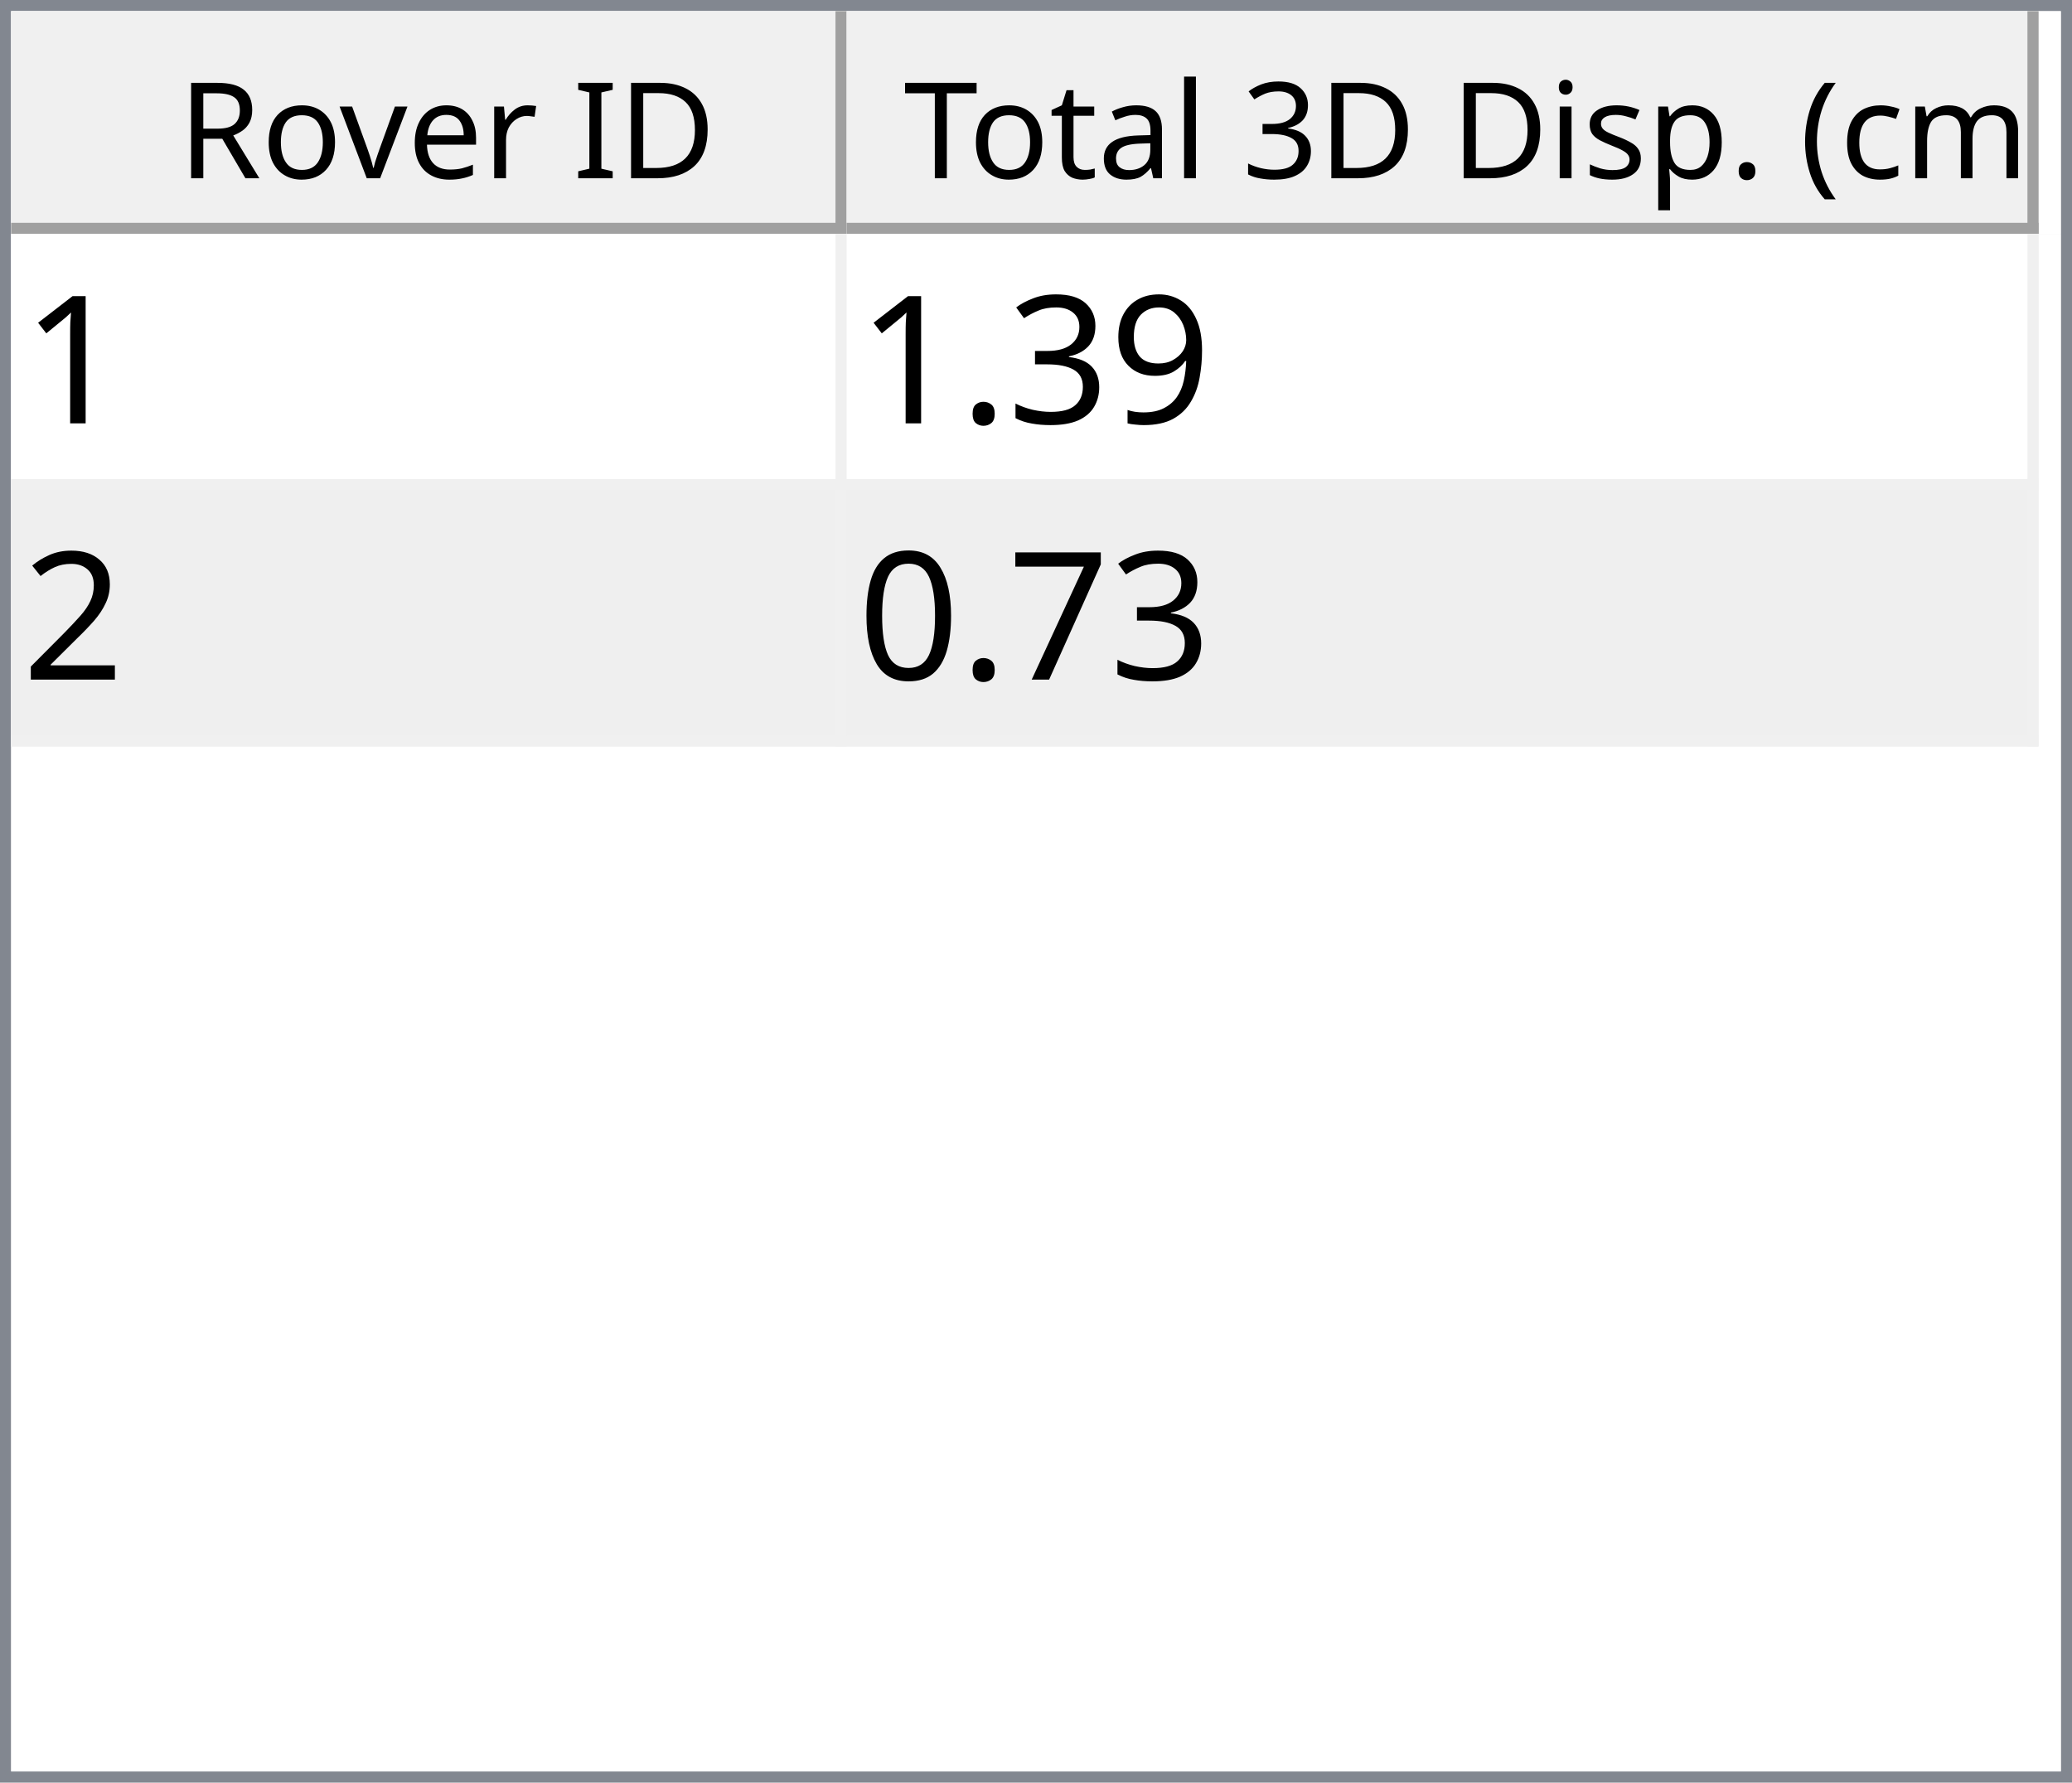
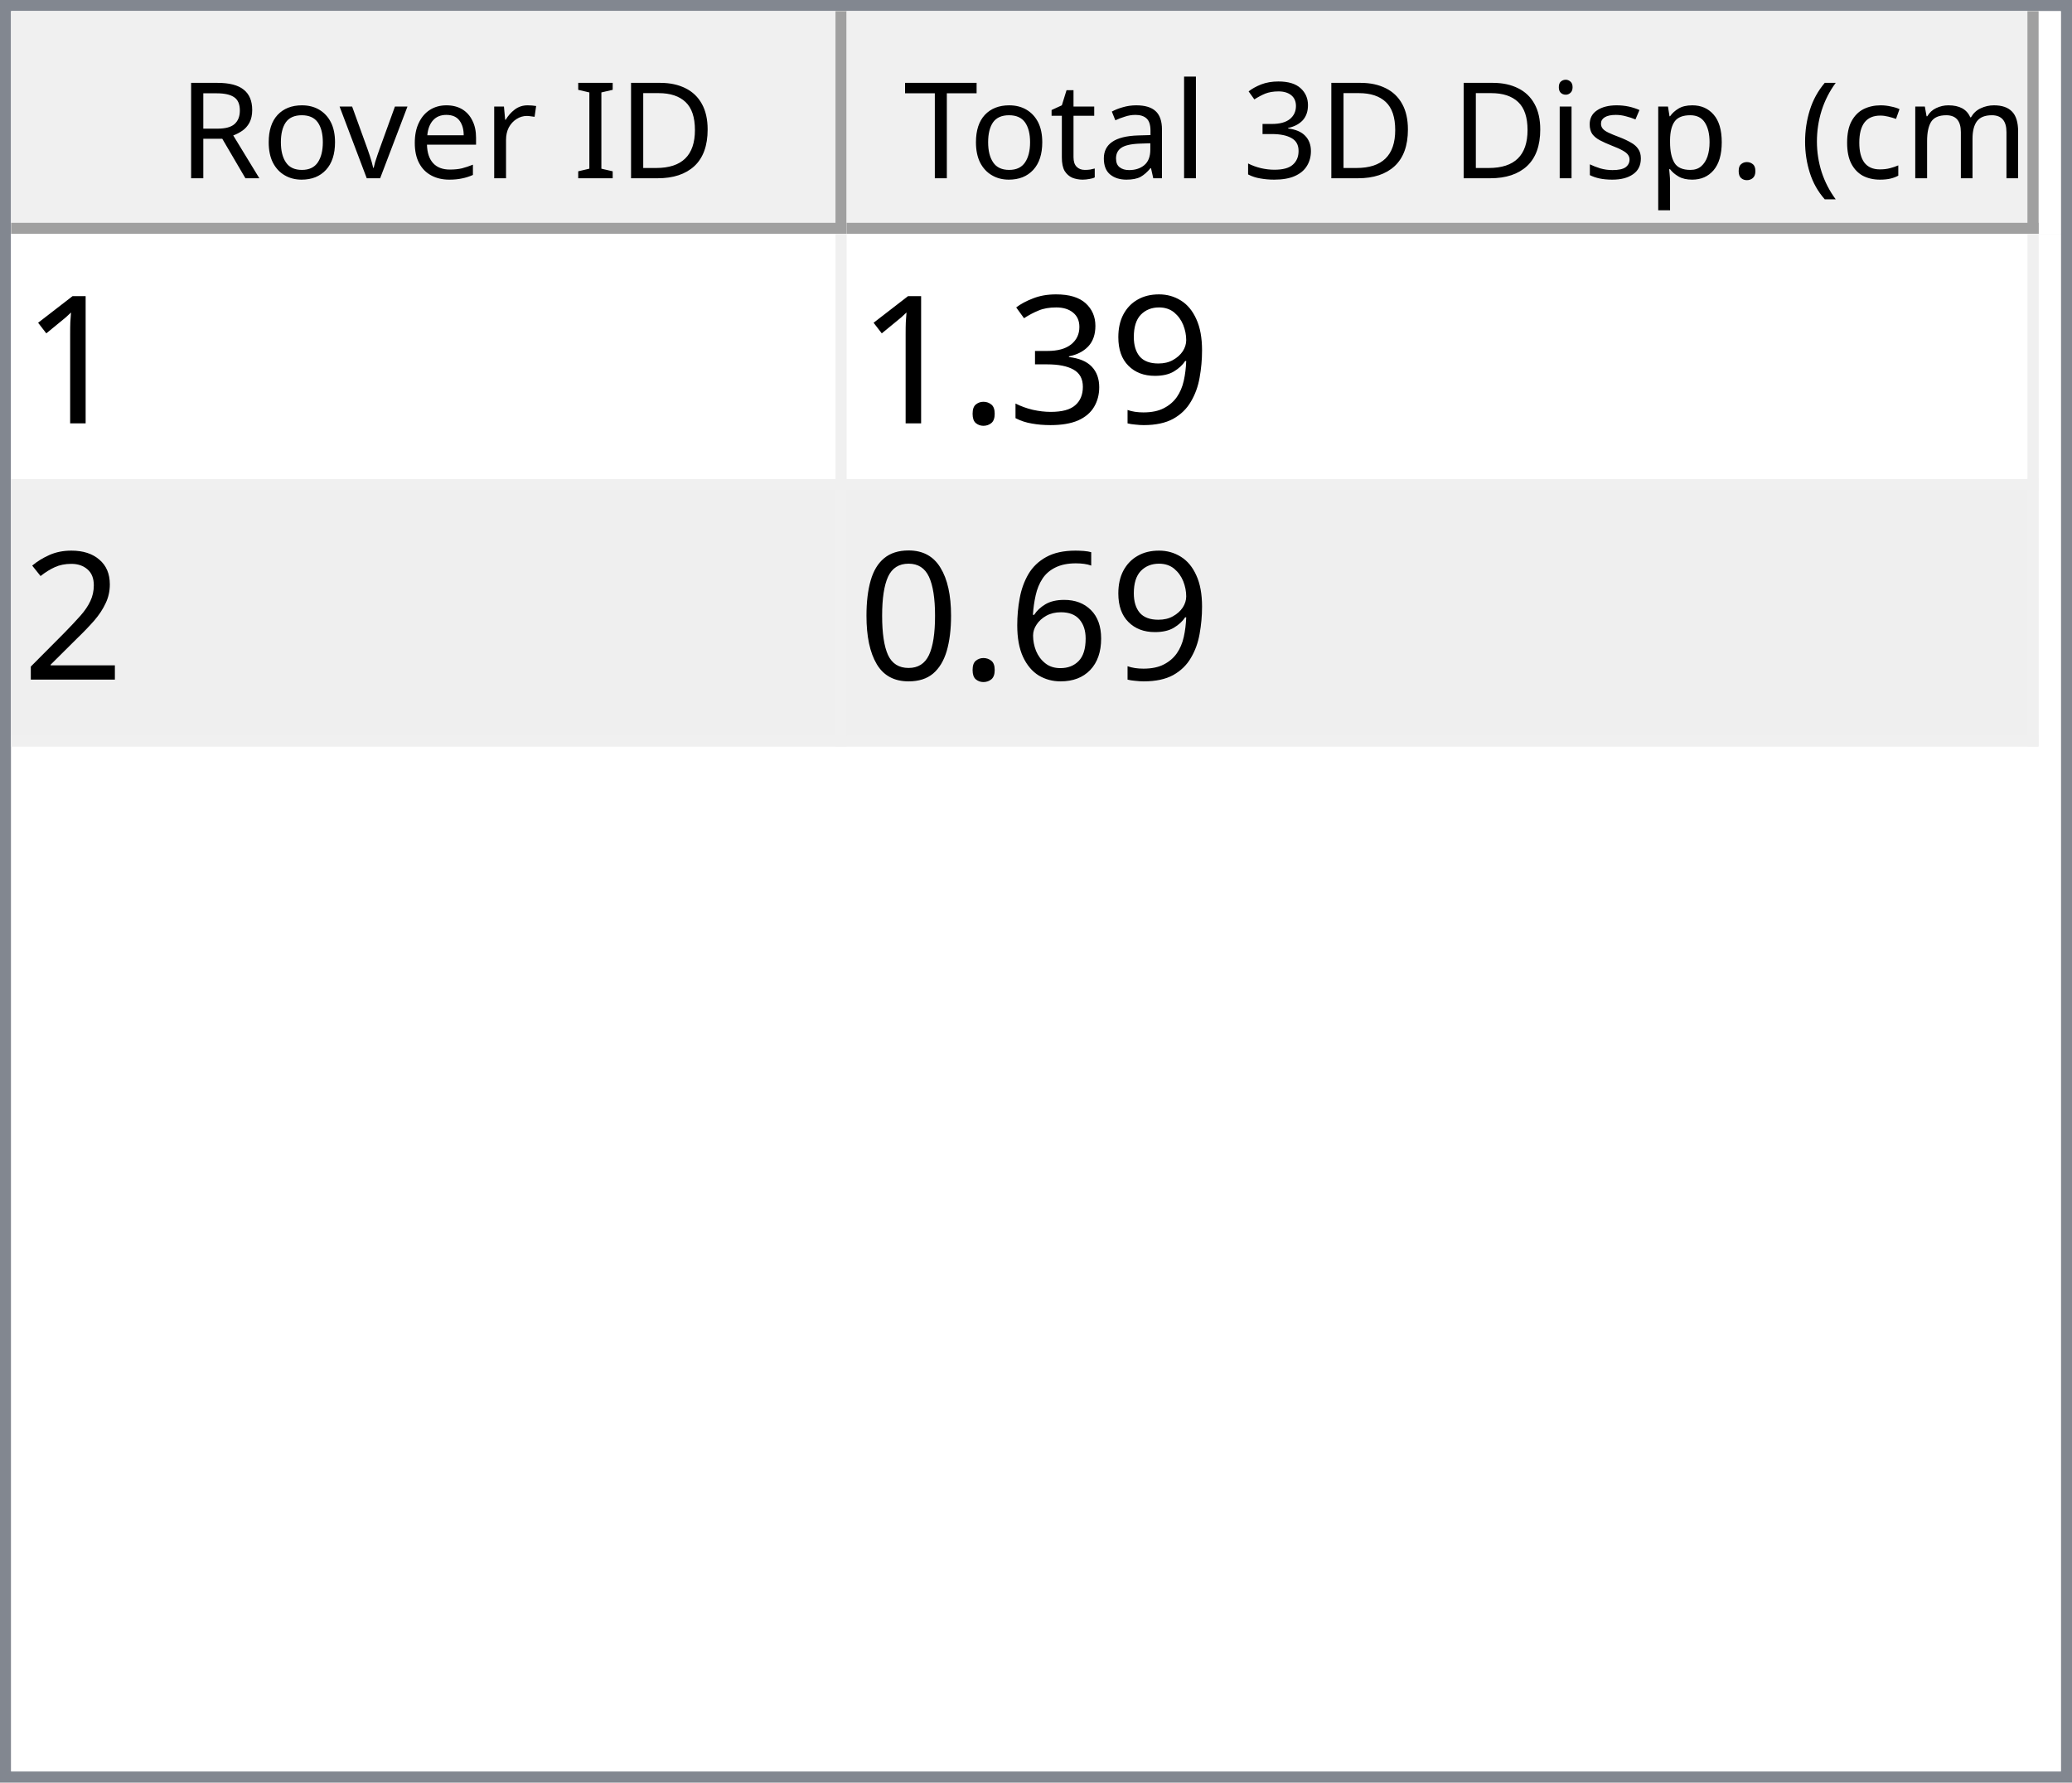
<svg xmlns="http://www.w3.org/2000/svg" style="fill-opacity:1; color-rendering:auto; color-interpolation:auto; text-rendering:auto; stroke:black; stroke-linecap:square; stroke-miterlimit:10; shape-rendering:auto; stroke-opacity:1; fill:black; stroke-dasharray:none; font-weight:normal; stroke-width:1; font-family:'Dialog'; font-style:normal; stroke-linejoin:miter; font-size:12px; stroke-dashoffset:0; image-rendering:auto;" width="186" height="160">
  <defs id="genericDefs" />
  <g>
    <defs id="defs1">
      <clipPath clipPathUnits="userSpaceOnUse" id="clipPath1">
        <path d="M0 0 L186 0 L186 160 L0 160 L0 0 Z" />
      </clipPath>
      <clipPath clipPathUnits="userSpaceOnUse" id="clipPath2">
        <path d="M0 0 L0 160 L186 160 L186 0 Z" />
      </clipPath>
      <clipPath clipPathUnits="userSpaceOnUse" id="clipPath3">
        <path d="M0 0 L0 20 L184 20 L184 0 Z" />
      </clipPath>
      <clipPath clipPathUnits="userSpaceOnUse" id="clipPath4">
        <path d="M0 0 L0 20 L75 20 L75 0 Z" />
      </clipPath>
      <clipPath clipPathUnits="userSpaceOnUse" id="clipPath5">
        <path d="M1 1 L1 19 L74 19 L74 1 Z" />
      </clipPath>
      <clipPath clipPathUnits="userSpaceOnUse" id="clipPath6">
        <path d="M0 0 L0 18 L73 18 L73 0 Z" />
      </clipPath>
      <clipPath clipPathUnits="userSpaceOnUse" id="clipPath7">
        <path d="M-0.5 -0.5 L-0.5 19.5 L74.5 19.5 L74.5 -0.5 Z" />
      </clipPath>
      <clipPath clipPathUnits="userSpaceOnUse" id="clipPath8">
        <path d="M0 0 L0 20 L107 20 L107 0 Z" />
      </clipPath>
      <clipPath clipPathUnits="userSpaceOnUse" id="clipPath9">
        <path d="M1 1 L1 19 L106 19 L106 1 Z" />
      </clipPath>
      <clipPath clipPathUnits="userSpaceOnUse" id="clipPath10">
        <path d="M0 0 L0 18 L105 18 L105 0 Z" />
      </clipPath>
      <clipPath clipPathUnits="userSpaceOnUse" id="clipPath11">
        <path d="M-0.5 -0.5 L-0.5 19.5 L106.5 19.5 L106.5 -0.5 Z" />
      </clipPath>
      <clipPath clipPathUnits="userSpaceOnUse" id="clipPath12">
        <path d="M0 0 L0 138 L184 138 L184 0 Z" />
      </clipPath>
      <clipPath clipPathUnits="userSpaceOnUse" id="clipPath13">
        <path d="M0 0 L0 46 L182 46 L182 0 Z" />
      </clipPath>
      <clipPath clipPathUnits="userSpaceOnUse" id="clipPath14">
        <path d="M-0.5 -0.5 L-0.5 45.5 L181.5 45.5 L181.5 -0.5 Z" />
      </clipPath>
      <clipPath clipPathUnits="userSpaceOnUse" id="clipPath15">
        <path d="M0 0 L0 22 L74 22 L74 0 Z" />
      </clipPath>
      <clipPath clipPathUnits="userSpaceOnUse" id="clipPath16">
        <path d="M0 0 L0 22 L106 22 L106 0 Z" />
      </clipPath>
      <font horiz-adv-x="64.551" id="font1">
        <font-face ascent="107.91" descent="25.098" units-per-em="100" style="font-style:normal; font-family:Segoe UI; font-weight:normal;" />
        <missing-glyph horiz-adv-x="64.551" d="M8.109 0 L8.109 68.266 L56.453 68.266 L56.453 0 L8.109 0 ZM15.328 7.234 L49.219 7.234 L49.219 61.031 L15.328 61.031 L15.328 7.234 Z" />
        <glyph unicode="D" horiz-adv-x="70.117" d="M9.188 0 L9.188 70.016 L28.516 70.016 Q65.531 70.016 65.531 35.891 Q65.531 19.672 55.25 9.836 Q44.969 0 27.734 0 L9.188 0 ZM17.391 62.594 L17.391 7.422 L27.828 7.422 Q41.609 7.422 49.273 14.797 Q56.938 22.172 56.938 35.688 Q56.938 62.594 28.328 62.594 L17.391 62.594 Z" />
        <glyph unicode="I" horiz-adv-x="26.611" d="M17.391 0 L9.188 0 L9.188 70.016 L17.391 70.016 L17.391 0 Z" />
        <glyph unicode=" " horiz-adv-x="27.393" d="" />
        <glyph unicode="r" horiz-adv-x="34.766" d="M34.188 41.891 Q32.078 43.5 28.125 43.5 Q23 43.5 19.555 38.672 Q16.109 33.844 16.109 25.484 L16.109 0 L8.109 0 L8.109 50 L16.109 50 L16.109 39.703 L16.312 39.703 Q18.016 44.969 21.531 47.922 Q25.047 50.875 29.391 50.875 Q32.516 50.875 34.188 50.203 L34.188 41.891 Z" />
        <glyph unicode="e" horiz-adv-x="52.295" d="M48.297 23 L12.984 23 Q13.188 14.656 17.484 10.109 Q21.781 5.562 29.297 5.562 Q37.75 5.562 44.828 11.141 L44.828 3.609 Q38.234 -1.172 27.391 -1.172 Q16.797 -1.172 10.742 5.641 Q4.688 12.453 4.688 24.812 Q4.688 36.469 11.305 43.82 Q17.922 51.172 27.734 51.172 Q37.547 51.172 42.922 44.828 Q48.297 38.484 48.297 27.203 L48.297 23 ZM40.094 29.781 Q40.047 36.719 36.75 40.578 Q33.453 44.438 27.594 44.438 Q21.922 44.438 17.969 40.383 Q14.016 36.328 13.094 29.781 L40.094 29.781 Z" />
        <glyph unicode="v" horiz-adv-x="47.9" d="M47.406 50 L27.484 0 L19.625 0 L0.688 50 L9.469 50 L22.172 13.672 Q23.578 9.672 23.922 6.688 L24.125 6.688 Q24.609 10.453 25.688 13.484 L38.969 50 L47.406 50 Z" />
        <glyph unicode="o" horiz-adv-x="58.594" d="M29 -1.172 Q17.922 -1.172 11.305 5.836 Q4.688 12.844 4.688 24.422 Q4.688 37.016 11.57 44.094 Q18.453 51.172 30.172 51.172 Q41.359 51.172 47.633 44.289 Q53.906 37.406 53.906 25.203 Q53.906 13.234 47.141 6.031 Q40.375 -1.172 29 -1.172 ZM29.594 44.438 Q21.875 44.438 17.383 39.188 Q12.891 33.938 12.891 24.703 Q12.891 15.828 17.43 10.695 Q21.969 5.562 29.594 5.562 Q37.359 5.562 41.531 10.594 Q45.703 15.625 45.703 24.906 Q45.703 34.281 41.531 39.359 Q37.359 44.438 29.594 44.438 Z" />
        <glyph unicode="R" horiz-adv-x="59.814" d="M59.375 0 L49.609 0 L37.891 19.625 Q36.281 22.359 34.766 24.289 Q33.25 26.219 31.664 27.438 Q30.078 28.656 28.25 29.219 Q26.422 29.781 24.125 29.781 L17.391 29.781 L17.391 0 L9.188 0 L9.188 70.016 L30.078 70.016 Q34.672 70.016 38.555 68.867 Q42.438 67.719 45.289 65.375 Q48.141 63.031 49.758 59.547 Q51.375 56.062 51.375 51.375 Q51.375 47.703 50.273 44.656 Q49.172 41.609 47.148 39.211 Q45.125 36.812 42.266 35.133 Q39.406 33.453 35.844 32.516 L35.844 32.328 Q37.594 31.547 38.891 30.547 Q40.188 29.547 41.359 28.18 Q42.531 26.812 43.68 25.078 Q44.828 23.344 46.234 21.047 L59.375 0 ZM17.391 62.594 L17.391 37.203 L28.516 37.203 Q31.594 37.203 34.203 38.133 Q36.812 39.062 38.719 40.797 Q40.625 42.531 41.703 45.047 Q42.781 47.562 42.781 50.688 Q42.781 56.297 39.141 59.445 Q35.5 62.594 28.609 62.594 L17.391 62.594 Z" />
        <glyph unicode=")" horiz-adv-x="30.176" d="M8.297 -15.922 L1.172 -15.922 Q16.406 2.344 16.406 26.812 Q16.406 51.469 1.078 70.016 L8.297 70.016 Q23.531 52.156 23.531 26.703 Q23.531 1.375 8.297 -15.922 Z" />
        <glyph unicode="m" horiz-adv-x="86.133" d="M79.109 0 L71.094 0 L71.094 28.719 Q71.094 37.016 68.531 40.727 Q65.969 44.438 59.906 44.438 Q54.781 44.438 51.195 39.75 Q47.609 35.062 47.609 28.516 L47.609 0 L39.594 0 L39.594 29.688 Q39.594 44.438 28.219 44.438 Q22.953 44.438 19.531 40.016 Q16.109 35.594 16.109 28.516 L16.109 0 L8.109 0 L8.109 50 L16.109 50 L16.109 42.094 L16.312 42.094 Q21.625 51.172 31.844 51.172 Q36.969 51.172 40.773 48.312 Q44.578 45.453 46 40.828 Q51.562 51.172 62.594 51.172 Q79.109 51.172 79.109 30.812 L79.109 0 Z" />
        <glyph unicode="c" horiz-adv-x="46.191" d="M42.188 2.297 Q36.422 -1.172 28.516 -1.172 Q17.828 -1.172 11.258 5.789 Q4.688 12.75 4.688 23.828 Q4.688 36.188 11.766 43.68 Q18.844 51.172 30.672 51.172 Q37.25 51.172 42.281 48.734 L42.281 40.531 Q36.719 44.438 30.375 44.438 Q22.703 44.438 17.797 38.945 Q12.891 33.453 12.891 24.516 Q12.891 15.719 17.508 10.641 Q22.125 5.562 29.891 5.562 Q36.422 5.562 42.188 9.906 L42.188 2.297 Z" />
        <glyph unicode="(" horiz-adv-x="30.176" d="M29.109 -15.922 L21.969 -15.922 Q6.844 1.375 6.844 26.703 Q6.844 52.156 21.969 70.016 L29.203 70.016 Q13.875 51.469 13.875 26.812 Q13.875 2.344 29.109 -15.922 Z" />
        <glyph unicode="." horiz-adv-x="21.68" d="M10.891 -1.078 Q8.641 -1.078 7.055 0.539 Q5.469 2.156 5.469 4.391 Q5.469 6.641 7.055 8.273 Q8.641 9.906 10.891 9.906 Q13.188 9.906 14.797 8.273 Q16.406 6.641 16.406 4.391 Q16.406 2.156 14.797 0.539 Q13.188 -1.078 10.891 -1.078 Z" />
        <glyph unicode="p" horiz-adv-x="58.789" d="M16.312 7.234 L16.109 7.234 L16.109 -23 L8.109 -23 L8.109 50 L16.109 50 L16.109 41.219 L16.312 41.219 Q22.219 51.172 33.594 51.172 Q43.266 51.172 48.688 44.461 Q54.109 37.75 54.109 26.469 Q54.109 13.922 48 6.375 Q41.891 -1.172 31.297 -1.172 Q21.578 -1.172 16.312 7.234 ZM16.109 27.391 L16.109 20.406 Q16.109 14.203 20.141 9.883 Q24.172 5.562 30.375 5.562 Q37.641 5.562 41.773 11.133 Q45.906 16.703 45.906 26.609 Q45.906 34.969 42.047 39.703 Q38.188 44.438 31.594 44.438 Q24.609 44.438 20.359 39.578 Q16.109 34.719 16.109 27.391 Z" />
        <glyph unicode="s" horiz-adv-x="42.432" d="M5.078 1.812 L5.078 10.406 Q11.625 5.562 19.484 5.562 Q30.031 5.562 30.031 12.594 Q30.031 14.594 29.125 15.992 Q28.219 17.391 26.68 18.461 Q25.141 19.531 23.07 20.383 Q21 21.234 18.609 22.172 Q15.281 23.484 12.766 24.828 Q10.25 26.172 8.57 27.859 Q6.891 29.547 6.031 31.695 Q5.172 33.844 5.172 36.719 Q5.172 40.234 6.789 42.945 Q8.406 45.656 11.086 47.484 Q13.766 49.312 17.211 50.242 Q20.656 51.172 24.312 51.172 Q30.812 51.172 35.938 48.922 L35.938 40.828 Q30.422 44.438 23.25 44.438 Q21 44.438 19.195 43.922 Q17.391 43.406 16.094 42.477 Q14.797 41.547 14.086 40.258 Q13.375 38.969 13.375 37.406 Q13.375 35.453 14.086 34.133 Q14.797 32.812 16.164 31.789 Q17.531 30.766 19.484 29.938 Q21.438 29.109 23.922 28.125 Q27.25 26.859 29.883 25.516 Q32.516 24.172 34.375 22.484 Q36.234 20.797 37.234 18.602 Q38.234 16.406 38.234 13.375 Q38.234 9.672 36.602 6.938 Q34.969 4.203 32.234 2.398 Q29.5 0.594 25.93 -0.289 Q22.359 -1.172 18.453 -1.172 Q10.75 -1.172 5.078 1.812 Z" />
        <glyph unicode="i" horiz-adv-x="24.219" d="M12.203 62.703 Q10.062 62.703 8.547 64.164 Q7.031 65.625 7.031 67.875 Q7.031 70.125 8.547 71.609 Q10.062 73.094 12.203 73.094 Q14.406 73.094 15.945 71.609 Q17.484 70.125 17.484 67.875 Q17.484 65.719 15.945 64.211 Q14.406 62.703 12.203 62.703 ZM16.109 0 L8.109 0 L8.109 50 L16.109 50 L16.109 0 Z" />
        <glyph unicode="3" horiz-adv-x="53.906" d="M46.531 19.828 Q46.531 15.094 44.75 11.211 Q42.969 7.328 39.719 4.57 Q36.469 1.812 31.93 0.297 Q27.391 -1.219 21.922 -1.219 Q11.922 -1.219 6 2.594 L6 11.188 Q13.094 5.609 22.219 5.609 Q25.875 5.609 28.828 6.539 Q31.781 7.469 33.906 9.227 Q36.031 10.984 37.18 13.477 Q38.328 15.969 38.328 19.094 Q38.328 32.812 18.797 32.812 L12.984 32.812 L12.984 39.594 L18.5 39.594 Q35.797 39.594 35.797 52.484 Q35.797 64.406 22.609 64.406 Q15.188 64.406 8.688 59.422 L8.688 67.188 Q15.375 71.188 24.609 71.188 Q29 71.188 32.57 69.969 Q36.141 68.75 38.68 66.555 Q41.219 64.359 42.609 61.281 Q44 58.203 44 54.5 Q44 40.672 30.031 36.719 L30.031 36.531 Q33.594 36.141 36.625 34.797 Q39.656 33.453 41.852 31.305 Q44.047 29.156 45.289 26.25 Q46.531 23.344 46.531 19.828 Z" />
        <glyph unicode="l" horiz-adv-x="24.219" d="M16.109 0 L8.109 0 L8.109 74.031 L16.109 74.031 L16.109 0 Z" />
        <glyph unicode="a" horiz-adv-x="50.879" d="M43.891 0 L35.891 0 L35.891 7.812 L35.688 7.812 Q30.469 -1.172 20.312 -1.172 Q12.844 -1.172 8.617 2.781 Q4.391 6.734 4.391 13.281 Q4.391 27.297 20.906 29.594 L35.891 31.688 Q35.891 44.438 25.594 44.438 Q16.547 44.438 9.281 38.281 L9.281 46.484 Q16.656 51.172 26.266 51.172 Q43.891 51.172 43.891 32.516 L43.891 0 ZM35.891 25.297 L23.828 23.641 Q18.266 22.859 15.43 20.875 Q12.594 18.891 12.594 13.875 Q12.594 10.203 15.211 7.883 Q17.828 5.562 22.172 5.562 Q28.125 5.562 32.008 9.742 Q35.891 13.922 35.891 20.312 L35.891 25.297 Z" />
        <glyph unicode="t" horiz-adv-x="33.887" d="M31.297 0.484 Q28.469 -1.078 23.828 -1.078 Q10.688 -1.078 10.688 13.578 L10.688 43.172 L2.094 43.172 L2.094 50 L10.688 50 L10.688 62.203 L18.703 64.797 L18.703 50 L31.297 50 L31.297 43.172 L18.703 43.172 L18.703 14.984 Q18.703 9.969 20.414 7.82 Q22.125 5.672 26.078 5.672 Q29.109 5.672 31.297 7.328 L31.297 0.484 Z" />
        <glyph unicode="T" horiz-adv-x="52.393" d="M50.594 62.594 L30.375 62.594 L30.375 0 L22.172 0 L22.172 62.594 L2 62.594 L2 70.016 L50.594 70.016 L50.594 62.594 Z" />
      </font>
      <font horiz-adv-x="75.0" id="font2">
        <font-face ascent="100.537" descent="21.973" units-per-em="100" style="font-style:normal; font-family:sans-serif; font-weight:normal;" />
        <missing-glyph horiz-adv-x="75.0" d="M12.5 0 L12.5 62.5 L62.5 62.5 L62.5 0 L12.5 0 ZM14.062 1.562 L60.938 1.562 L60.938 60.938 L14.062 60.938 L14.062 1.562 Z" />
        <glyph unicode="1" horiz-adv-x="55.615" d="M37.25 0 L28.469 0 L28.469 56 Q25.297 52.984 20.141 49.953 Q14.984 46.922 10.891 45.406 L10.891 53.906 Q18.266 57.375 23.781 62.305 Q29.297 67.234 31.594 71.875 L37.25 71.875 L37.25 0 Z" />
        <glyph unicode="9" horiz-adv-x="55.615" d="M5.469 16.547 L13.922 17.328 Q14.984 11.375 18.016 8.688 Q21.047 6 25.781 6 Q29.828 6 32.883 7.859 Q35.938 9.719 37.891 12.82 Q39.844 15.922 41.164 21.195 Q42.484 26.469 42.484 31.938 Q42.484 32.516 42.438 33.688 Q39.797 29.5 35.234 26.883 Q30.672 24.266 25.344 24.266 Q16.453 24.266 10.305 30.711 Q4.156 37.156 4.156 47.703 Q4.156 58.594 10.578 65.234 Q17 71.875 26.656 71.875 Q33.641 71.875 39.43 68.117 Q45.219 64.359 48.219 57.398 Q51.219 50.438 51.219 37.25 Q51.219 23.531 48.242 15.406 Q45.266 7.281 39.383 3.031 Q33.5 -1.219 25.594 -1.219 Q17.188 -1.219 11.867 3.445 Q6.547 8.109 5.469 16.547 ZM41.453 48.141 Q41.453 55.719 37.43 60.156 Q33.406 64.594 27.734 64.594 Q21.875 64.594 17.531 59.812 Q13.188 55.031 13.188 47.406 Q13.188 40.578 17.312 36.305 Q21.438 32.031 27.484 32.031 Q33.594 32.031 37.523 36.305 Q41.453 40.578 41.453 48.141 Z" />
        <glyph unicode="3" horiz-adv-x="55.615" d="M4.203 18.891 L12.984 20.062 Q14.5 12.594 18.141 9.297 Q21.781 6 27 6 Q33.203 6 37.477 10.297 Q41.75 14.594 41.75 20.953 Q41.75 27 37.797 30.93 Q33.844 34.859 27.734 34.859 Q25.25 34.859 21.531 33.891 L22.516 41.609 Q23.391 41.5 23.922 41.5 Q29.547 41.5 34.039 44.43 Q38.531 47.359 38.531 53.469 Q38.531 58.297 35.258 61.477 Q31.984 64.656 26.812 64.656 Q21.688 64.656 18.266 61.43 Q14.844 58.203 13.875 51.766 L5.078 53.328 Q6.688 62.156 12.398 67.016 Q18.109 71.875 26.609 71.875 Q32.469 71.875 37.398 69.359 Q42.328 66.844 44.945 62.5 Q47.562 58.156 47.562 53.266 Q47.562 48.641 45.07 44.828 Q42.578 41.016 37.703 38.766 Q44.047 37.312 47.562 32.695 Q51.078 28.078 51.078 21.141 Q51.078 11.766 44.242 5.25 Q37.406 -1.266 26.953 -1.266 Q17.531 -1.266 11.305 4.352 Q5.078 9.969 4.203 18.891 Z" />
        <glyph unicode="." horiz-adv-x="27.783" d="M9.078 0 L9.078 10.016 L19.094 10.016 L19.094 0 L9.078 0 Z" />
        <glyph unicode="2" horiz-adv-x="55.615" d="M50.344 8.453 L50.344 0 L3.031 0 Q2.938 3.172 4.047 6.109 Q5.859 10.938 9.836 15.625 Q13.812 20.312 21.344 26.469 Q33.016 36.031 37.117 41.625 Q41.219 47.219 41.219 52.203 Q41.219 57.422 37.477 61.008 Q33.734 64.594 27.734 64.594 Q21.391 64.594 17.578 60.789 Q13.766 56.984 13.719 50.25 L4.688 51.172 Q5.609 61.281 11.664 66.578 Q17.719 71.875 27.938 71.875 Q38.234 71.875 44.242 66.164 Q50.25 60.453 50.25 52 Q50.25 47.703 48.492 43.555 Q46.734 39.406 42.656 34.812 Q38.578 30.219 29.109 22.219 Q21.188 15.578 18.945 13.211 Q16.703 10.844 15.234 8.453 L50.344 8.453 Z" />
-         <glyph unicode="7" horiz-adv-x="55.615" d="M4.734 62.203 L4.734 70.656 L51.078 70.656 L51.078 63.812 Q44.234 56.547 37.523 44.484 Q30.812 32.422 27.156 19.672 Q24.516 10.688 23.781 0 L14.75 0 Q14.891 8.453 18.062 20.414 Q21.234 32.375 27.172 43.484 Q33.109 54.594 39.797 62.203 L4.734 62.203 Z" />
+         <glyph unicode="6" horiz-adv-x="55.615" d="M49.75 54.047 L41.016 53.375 Q39.844 58.547 37.703 60.891 Q34.125 64.656 28.906 64.656 Q24.703 64.656 21.531 62.312 Q17.391 59.281 14.992 53.469 Q12.594 47.656 12.5 36.922 Q15.672 41.75 20.266 44.094 Q24.859 46.438 29.891 46.438 Q38.672 46.438 44.852 39.969 Q51.031 33.5 51.031 23.25 Q51.031 16.5 48.125 10.719 Q45.219 4.938 40.141 1.859 Q35.062 -1.219 28.609 -1.219 Q17.625 -1.219 10.695 6.859 Q3.766 14.938 3.766 33.5 Q3.766 54.25 11.422 63.672 Q18.109 71.875 29.438 71.875 Q37.891 71.875 43.289 67.141 Q48.688 62.406 49.75 54.047 ZM13.875 23.188 Q13.875 18.656 15.797 14.508 Q17.719 10.359 21.188 8.18 Q24.656 6 28.469 6 Q34.031 6 38.039 10.492 Q42.047 14.984 42.047 22.703 Q42.047 30.125 38.086 34.398 Q34.125 38.672 28.125 38.672 Q22.172 38.672 18.023 34.398 Q13.875 30.125 13.875 23.188 Z" />
        <glyph unicode="0" horiz-adv-x="55.615" d="M4.156 35.297 Q4.156 48 6.766 55.742 Q9.375 63.484 14.523 67.68 Q19.672 71.875 27.484 71.875 Q33.25 71.875 37.594 69.555 Q41.938 67.234 44.773 62.867 Q47.609 58.5 49.219 52.227 Q50.828 45.953 50.828 35.297 Q50.828 22.703 48.242 14.969 Q45.656 7.234 40.508 3.008 Q35.359 -1.219 27.484 -1.219 Q17.141 -1.219 11.234 6.203 Q4.156 15.141 4.156 35.297 ZM13.188 35.297 Q13.188 17.672 17.312 11.836 Q21.438 6 27.484 6 Q33.547 6 37.672 11.859 Q41.797 17.719 41.797 35.297 Q41.797 52.984 37.672 58.789 Q33.547 64.594 27.391 64.594 Q21.344 64.594 17.719 59.469 Q13.188 52.938 13.188 35.297 Z" />
      </font>
    </defs>
    <g style="fill:white; stroke:white;">
      <rect x="0" y="0" width="186" style="clip-path:url(#clipPath1); stroke:none;" height="160" />
    </g>
    <g style="fill:white; text-rendering:optimizeSpeed; color-rendering:optimizeSpeed; image-rendering:optimizeSpeed; shape-rendering:crispEdges; stroke:white; color-interpolation:sRGB;">
      <rect x="0" width="186" height="160" y="0" style="stroke:none;" />
      <path style="stroke:none;" d="M0 160 L186 160 L186 0 L0 0 Z" />
    </g>
    <g style="fill:rgb(240,240,240); font-family:'Segoe UI'; stroke:rgb(240,240,240);">
      <rect x="0" y="0" width="186" style="clip-path:url(#clipPath2); stroke:none;" height="160" />
    </g>
    <g style="fill:rgb(130,135,144); font-family:'Segoe UI'; stroke:rgb(130,135,144);">
      <path d="M0 0 L186 0 L186 160 L0 160 L0 0 ZM1 1 L185 1 L185 159 L1 159 L1 1 Z" style="fill-rule:evenodd; clip-path:url(#clipPath2); stroke:none;" />
    </g>
    <g style="fill:white; font-family:'Segoe UI'; stroke:white;" transform="translate(1,1)">
      <rect x="0" y="0" width="184" style="clip-path:url(#clipPath3); stroke:none;" height="20" />
    </g>
    <g style="fill:rgb(240,240,240); font-family:'Segoe UI'; stroke:rgb(240,240,240);" transform="translate(1,1)">
      <rect x="0" y="0" width="75" style="clip-path:url(#clipPath4); stroke:none;" height="20" />
    </g>
    <g style="font-family:'Segoe UI';" transform="translate(2,2)">
      <text x="14" xml:space="preserve" y="14" style="clip-path:url(#clipPath6); stroke:none;">Rover ID</text>
    </g>
    <g style="fill:rgb(160,160,160); font-family:'Segoe UI'; stroke:rgb(160,160,160); stroke-linejoin:bevel;" transform="translate(1.5,1.5)">
      <line x1="74" x2="74" y1="0" style="fill:none; clip-path:url(#clipPath7);" y2="19" />
    </g>
    <g style="fill:rgb(160,160,160); font-family:'Segoe UI'; stroke:rgb(160,160,160); stroke-linejoin:bevel;" transform="matrix(1,0,0,1,1,1) translate(0.5,0.5)">
      <line x1="0" x2="74" y1="19" style="fill:none; clip-path:url(#clipPath7);" y2="19" />
    </g>
    <g style="fill:rgb(240,240,240); font-family:'Segoe UI'; stroke:rgb(240,240,240);" transform="translate(76,1)">
      <rect x="0" y="0" width="107" style="clip-path:url(#clipPath8); stroke:none;" height="20" />
    </g>
    <g style="font-family:'Segoe UI';" transform="translate(77,2)">
      <text x="1" xml:space="preserve" y="14" style="clip-path:url(#clipPath10); stroke:none;"> Total 3D Disp. (cm)</text>
    </g>
    <g style="fill:rgb(160,160,160); font-family:'Segoe UI'; stroke:rgb(160,160,160); stroke-linejoin:bevel;" transform="translate(76.5,1.5)">
      <line x1="106" x2="106" y1="0" style="fill:none; clip-path:url(#clipPath11);" y2="19" />
    </g>
    <g style="fill:rgb(160,160,160); font-family:'Segoe UI'; stroke:rgb(160,160,160); stroke-linejoin:bevel;" transform="matrix(1,0,0,1,76,1) translate(0.5,0.5)">
      <line x1="0" x2="106" y1="19" style="fill:none; clip-path:url(#clipPath11);" y2="19" />
    </g>
    <g style="fill:white; font-family:'Segoe UI'; stroke:white;" transform="translate(1,21)">
      <rect x="0" y="0" width="184" style="clip-path:url(#clipPath12); stroke:none;" height="138" />
    </g>
    <g style="fill:rgb(240,240,240); font-size:16px; font-family:sans-serif; stroke:rgb(240,240,240);" transform="translate(1,21)">
      <rect x="0" y="0" width="182" style="clip-path:url(#clipPath13); stroke:none;" height="46" />
      <line transform="translate(0.5,0.5)" x1="0" x2="181" y1="22" style="clip-path:url(#clipPath14); fill:none; stroke-linejoin:bevel;" y2="22" />
    </g>
    <g transform="matrix(1,0,0,1,1,21) translate(0.5,0.5)" style="fill:rgb(240,240,240); font-size:16px; font-family:sans-serif; stroke:rgb(240,240,240); stroke-linejoin:bevel;">
      <line x1="0" x2="181" y1="45" style="fill:none; clip-path:url(#clipPath14);" y2="45" />
    </g>
    <g transform="matrix(1,0,0,1,1,21) translate(0.5,0.5)" style="fill:rgb(240,240,240); font-size:16px; font-family:sans-serif; stroke:rgb(240,240,240); stroke-linejoin:bevel;">
      <line x1="74" x2="74" y1="0" style="fill:none; clip-path:url(#clipPath14);" y2="45" />
    </g>
    <g transform="matrix(1,0,0,1,1,21) translate(0.5,0.5)" style="fill:rgb(240,240,240); font-size:16px; font-family:sans-serif; stroke:rgb(240,240,240); stroke-linejoin:bevel;">
      <line x1="181" x2="181" y1="0" style="fill:none; clip-path:url(#clipPath14);" y2="45" />
    </g>
    <g style="fill:white; font-size:16px; font-family:sans-serif; stroke:white;" transform="matrix(1,0,0,1,1,21)">
      <rect x="0" y="0" width="74" style="clip-path:url(#clipPath15); stroke:none;" height="22" />
      <text x="1" y="17" style="fill:black; clip-path:url(#clipPath15); stroke:none;" xml:space="preserve">1</text>
    </g>
    <g style="fill:white; font-size:16px; font-family:sans-serif; stroke:white;" transform="matrix(1,0,0,1,1,21) translate(75,0)">
      <rect x="0" y="0" width="106" style="clip-path:url(#clipPath16); stroke:none;" height="22" />
      <text x="1" y="17" style="fill:black; clip-path:url(#clipPath16); stroke:none;" xml:space="preserve">1.39</text>
    </g>
    <g style="fill:rgb(239,239,239); font-size:16px; font-family:sans-serif; stroke:rgb(239,239,239);" transform="matrix(1,0,0,1,1,21) translate(0,23)">
      <rect x="0" y="0" width="74" style="clip-path:url(#clipPath15); stroke:none;" height="22" />
      <text x="1" y="17" style="fill:black; clip-path:url(#clipPath15); stroke:none;" xml:space="preserve">2</text>
    </g>
    <g style="fill:rgb(239,239,239); font-size:16px; font-family:sans-serif; stroke:rgb(239,239,239);" transform="matrix(1,0,0,1,1,21) translate(75,23)">
      <rect x="0" y="0" width="106" style="clip-path:url(#clipPath16); stroke:none;" height="22" />
-       <text x="1" y="17" style="fill:black; clip-path:url(#clipPath16); stroke:none;" xml:space="preserve">0.73</text>
+       <text x="1" y="17" style="fill:black; clip-path:url(#clipPath16); stroke:none;" xml:space="preserve">0.69</text>
    </g>
  </g>
</svg>
